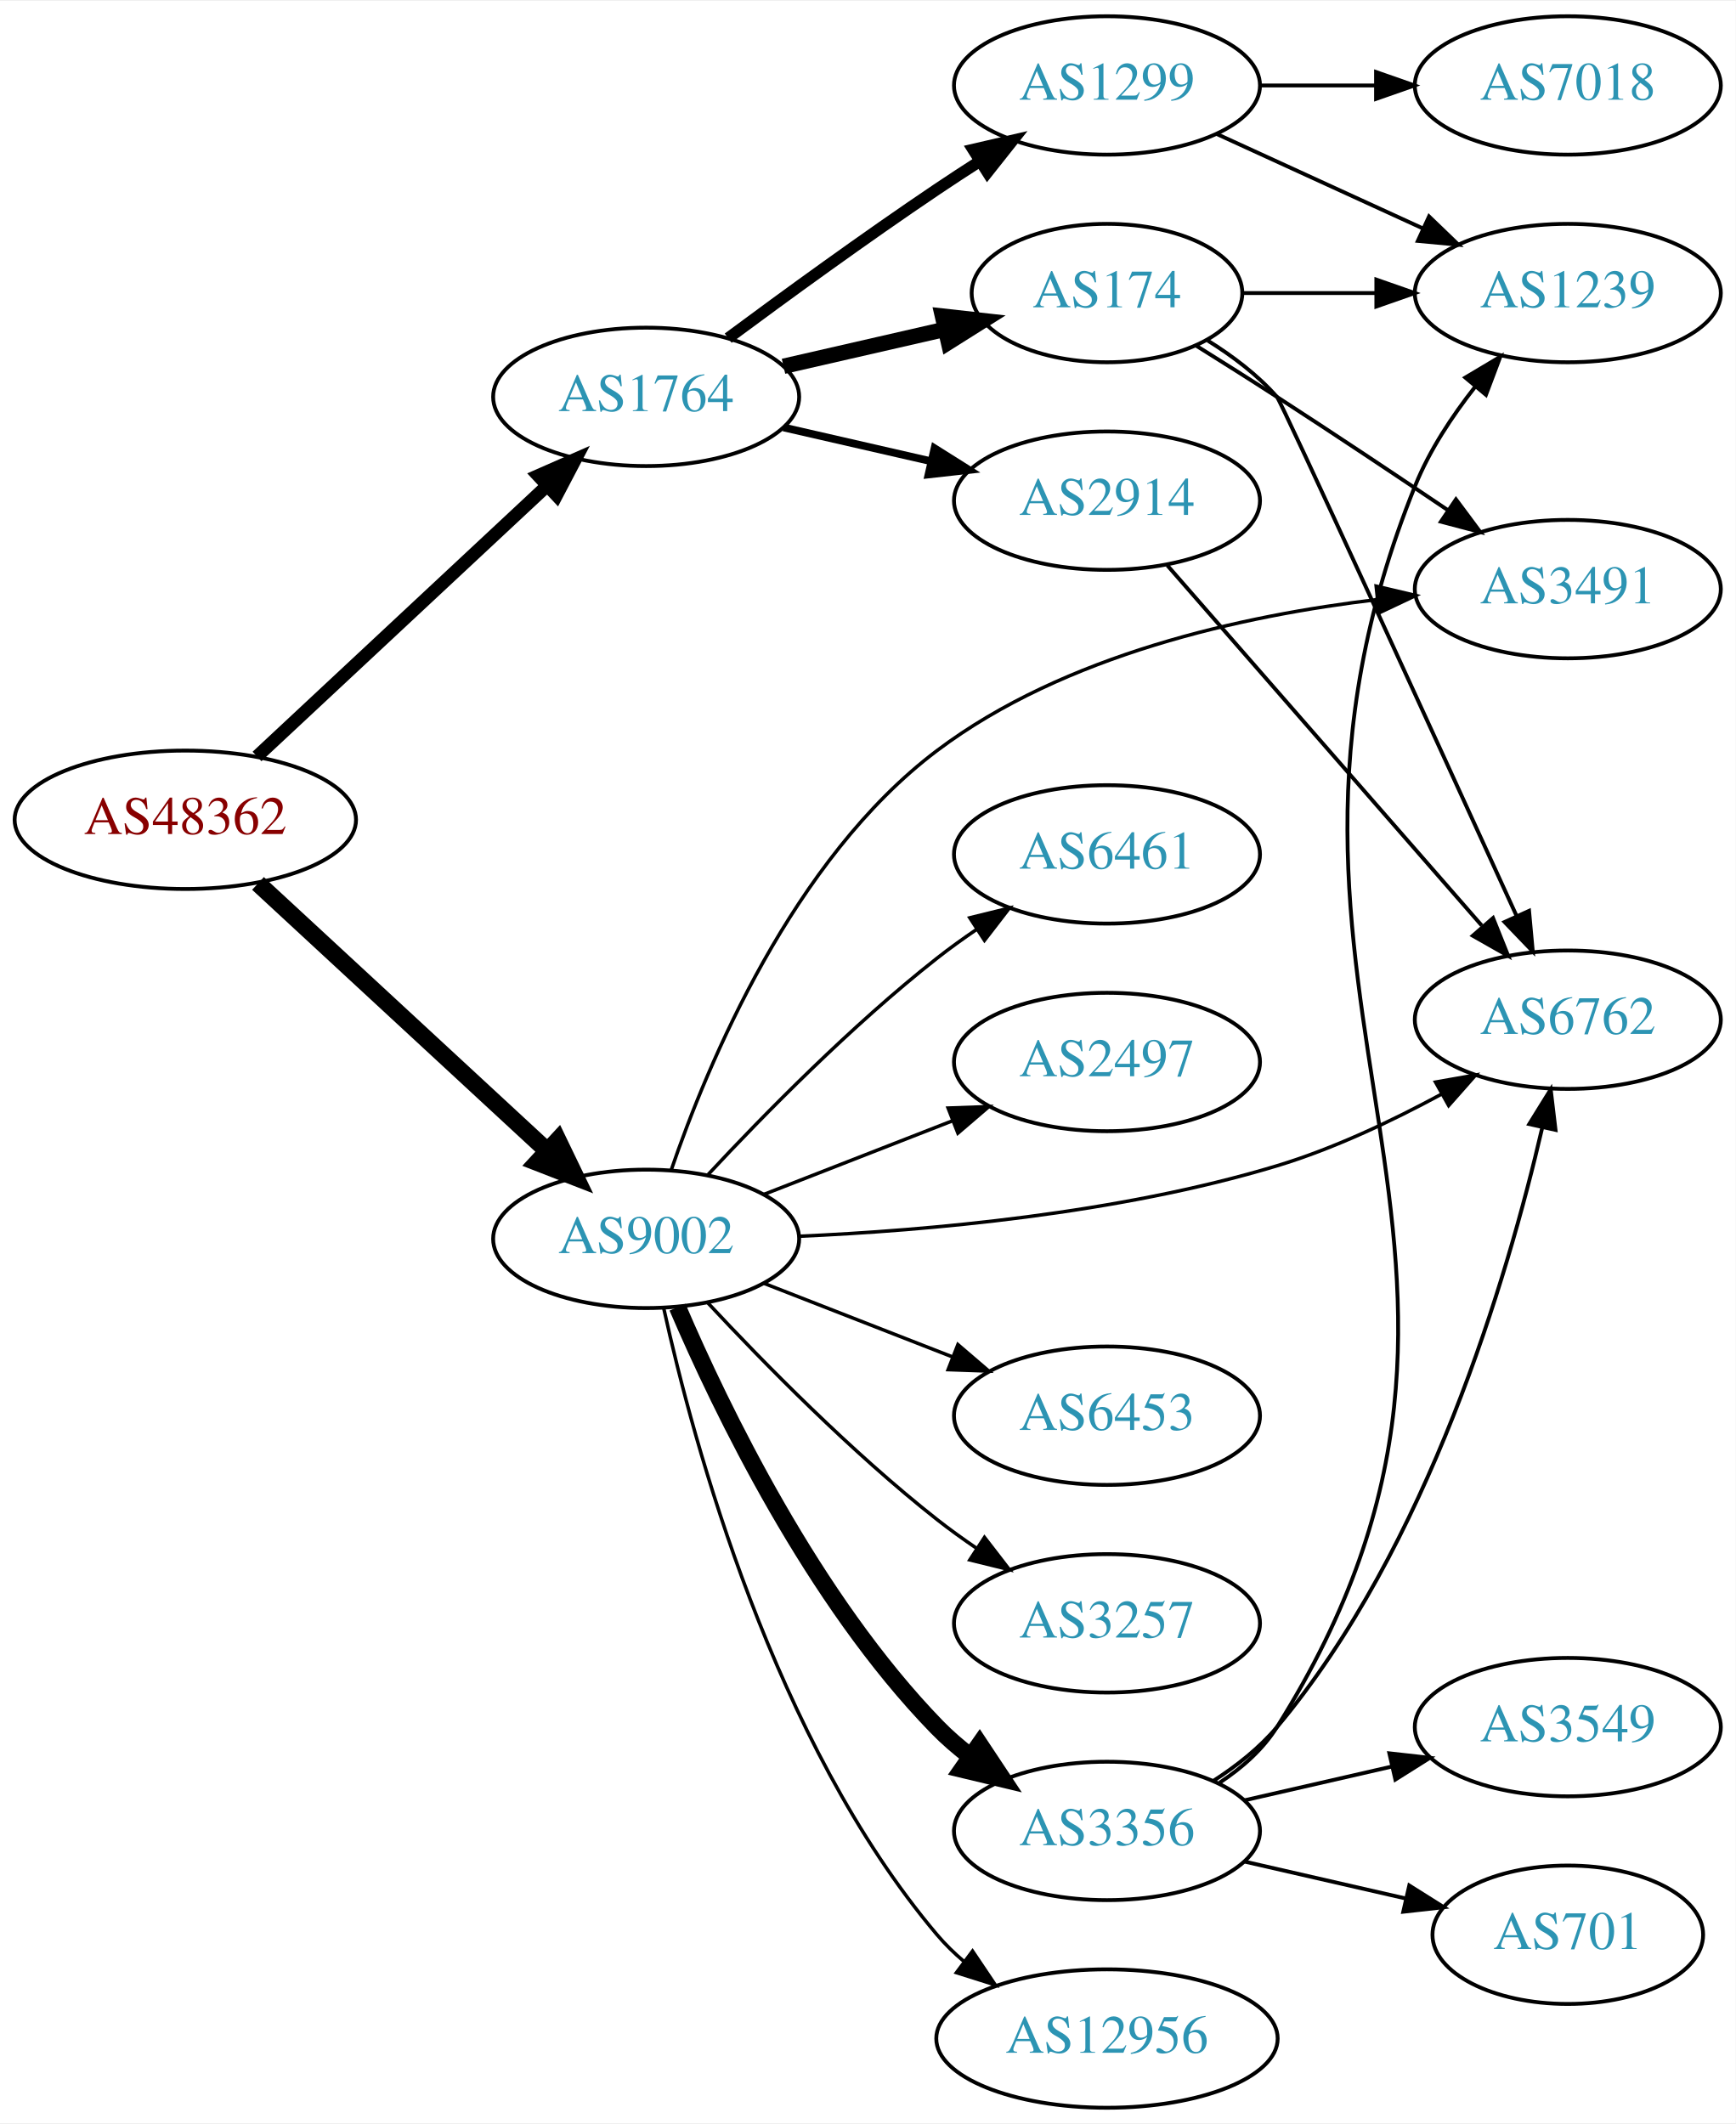
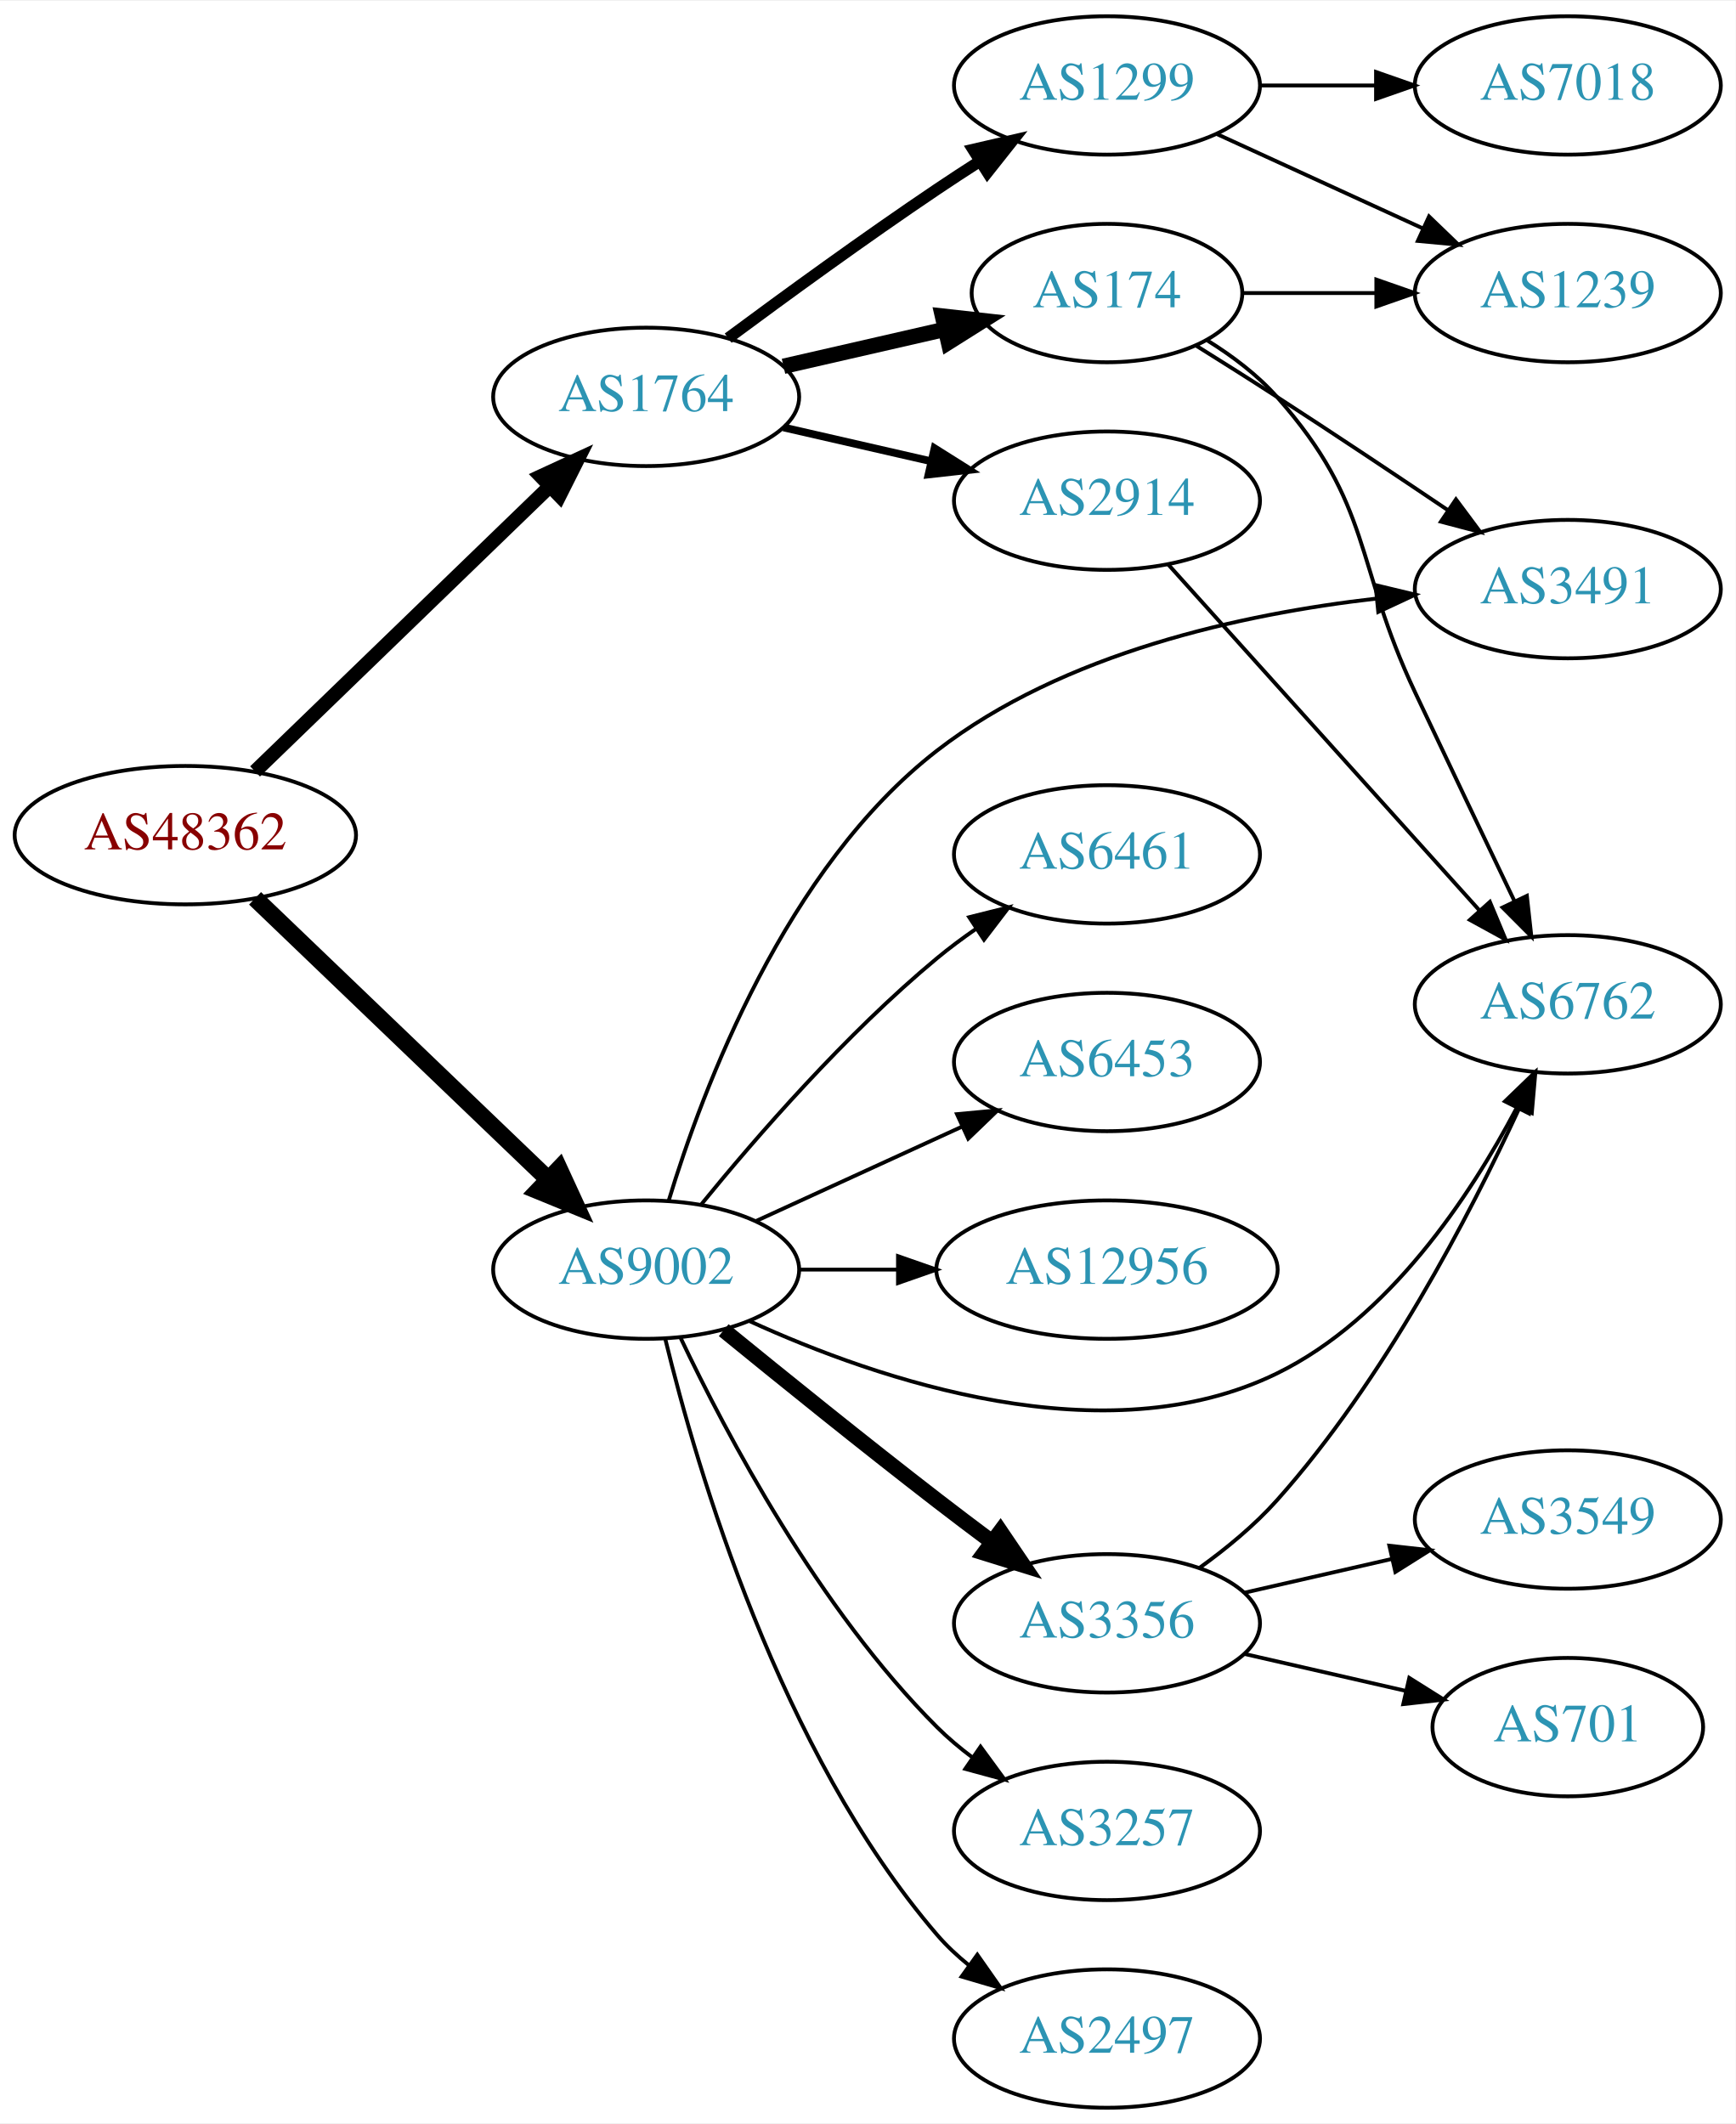
<svg xmlns="http://www.w3.org/2000/svg" xmlns:xlink="http://www.w3.org/1999/xlink" width="451pt" height="552pt" viewBox="0.00 0.00 451.37 552.00">
  <g id="graph0" class="graph" transform="scale(1 1) rotate(0) translate(4 548)">
    <polygon fill="white" stroke="none" points="-4,4 -4,-548 447.37,-548 447.37,4 -4,4" />
    <g id="node1" class="node">
      <g id="a_node1">
        <a xlink:href="/asn/48362" xlink:title="AS48362 ~ Stadtwerke Feldkirch [AT]">
-           <ellipse fill="#ffffff" stroke="black" cx="44.196" cy="-335" rx="44.393" ry="18" />
-           <text text-anchor="middle" x="44.196" y="-331.3" font-family="Times,serif" font-size="14.00" fill="#880000">AS48362</text>
+           <ellipse fill="#ffffff" stroke="black" cx="44.196" cy="-331" rx="44.393" ry="18" />
+           <text text-anchor="middle" x="44.196" y="-327.3" font-family="Times,serif" font-size="14.00" fill="#880000">AS48362</text>
        </a>
      </g>
    </g>
    <g id="node2" class="node">
      <g id="a_node2">
        <a xlink:href="/asn/1764" xlink:title="AS1764 ~ NEXTLAYER-AS [AT]">
          <ellipse fill="#ffffff" stroke="black" cx="164.039" cy="-445" rx="39.794" ry="18" />
          <text text-anchor="middle" x="164.039" y="-441.3" font-family="Times,serif" font-size="14.00" fill="#2c94b3">AS1764</text>
        </a>
      </g>
    </g>
    <g id="edge1" class="edge">
-       <path fill="none" stroke="black" stroke-width="3.375" d="M62.838,-351.468C82.826,-370.125 115.549,-400.671 138.133,-421.752" />
-       <polygon fill="black" stroke="black" stroke-width="3.375" points="135.962,-424.513 145.66,-428.778 140.739,-419.396 135.962,-424.513" />
+       <path fill="none" stroke="black" stroke-width="3.682" d="M62.331,-347.577C82.519,-367.106 116.19,-399.679 138.986,-421.731" />
+       <polygon fill="black" stroke="black" stroke-width="3.682" points="136.643,-424.335 146.264,-428.773 141.51,-419.304 136.643,-424.335" />
    </g>
    <g id="node3" class="node">
      <g id="a_node3">
        <a xlink:href="/asn/9002" xlink:title="AS9002 ~ RETN Limited [EU]">
-           <ellipse fill="#ffffff" stroke="black" cx="164.039" cy="-226" rx="39.794" ry="18" />
-           <text text-anchor="middle" x="164.039" y="-222.3" font-family="Times,serif" font-size="14.00" fill="#2c94b3">AS9002</text>
+           <ellipse fill="#ffffff" stroke="black" cx="164.039" cy="-218" rx="39.794" ry="18" />
+           <text text-anchor="middle" x="164.039" y="-214.3" font-family="Times,serif" font-size="14.00" fill="#2c94b3">AS9002</text>
        </a>
      </g>
    </g>
    <g id="edge2" class="edge">
-       <path fill="none" stroke="black" stroke-width="4.5" d="M63.094,-318.445C83.137,-299.906 115.754,-269.737 138.246,-248.933" />
-       <polygon fill="black" stroke="black" stroke-width="4.5" points="141.074,-251.68 145.742,-241.999 135.727,-245.899 141.074,-251.68" />
+       <path fill="none" stroke="black" stroke-width="4.5" d="M62.331,-314.569C82.404,-295.321 115.808,-263.29 138.596,-241.438" />
+       <polygon fill="black" stroke="black" stroke-width="4.5" points="141.39,-244.214 145.883,-234.451 135.94,-238.53 141.39,-244.214" />
    </g>
    <g id="node4" class="node">
      <g id="a_node4">
-         <a xlink:href="/asn/1299" xlink:title="AS1299 ~ Telia Carrier [EU]">
-           <ellipse fill="#ffffff" stroke="black" cx="283.881" cy="-526" rx="39.794" ry="18" />
-           <text text-anchor="middle" x="283.881" y="-522.3" font-family="Times,serif" font-size="14.00" fill="#2c94b3">AS1299</text>
+         <a xlink:href="/asn/174" xlink:title="AS174 ~ Cogent Communications [US]">
+           <ellipse fill="#ffffff" stroke="black" cx="283.881" cy="-472" rx="35.194" ry="18" />
+           <text text-anchor="middle" x="283.881" y="-468.3" font-family="Times,serif" font-size="14.00" fill="#2c94b3">AS174</text>
        </a>
      </g>
    </g>
    <g id="edge3" class="edge">
-       <path fill="none" stroke="black" stroke-width="3" d="M185.369,-460.277C200.231,-471.304 220.976,-486.407 239.685,-499 243.234,-501.389 246.984,-503.839 250.733,-506.242" />
-       <polygon fill="black" stroke="black" stroke-width="3" points="249.059,-509.325 259.381,-511.712 252.801,-503.409 249.059,-509.325" />
+       <path fill="none" stroke="black" stroke-width="4" d="M199.758,-452.955C212.85,-455.955 227.873,-459.396 241.513,-462.522" />
+       <polygon fill="black" stroke="black" stroke-width="4" points="241.091,-466.016 251.621,-464.838 242.655,-459.193 241.091,-466.016" />
    </g>
    <g id="node5" class="node">
      <g id="a_node5">
        <a xlink:href="/asn/2914" xlink:title="AS2914 ~ NTT America, Inc. [US]">
          <ellipse fill="#ffffff" stroke="black" cx="283.881" cy="-418" rx="39.794" ry="18" />
          <text text-anchor="middle" x="283.881" y="-414.3" font-family="Times,serif" font-size="14.00" fill="#2c94b3">AS2914</text>
        </a>
      </g>
    </g>
    <g id="edge4" class="edge">
      <path fill="none" stroke="black" stroke-width="2" d="M199.758,-437.045C211.758,-434.296 225.379,-431.175 238.071,-428.267" />
      <polygon fill="black" stroke="black" stroke-width="2" points="239.037,-431.636 248.003,-425.991 237.474,-424.813 239.037,-431.636" />
    </g>
    <g id="node6" class="node">
      <g id="a_node6">
-         <a xlink:href="/asn/174" xlink:title="AS174 ~ Cogent Communications [US]">
-           <ellipse fill="#ffffff" stroke="black" cx="283.881" cy="-472" rx="35.194" ry="18" />
-           <text text-anchor="middle" x="283.881" y="-468.3" font-family="Times,serif" font-size="14.00" fill="#2c94b3">AS174</text>
+         <a xlink:href="/asn/1299" xlink:title="AS1299 ~ Telia Carrier [EU]">
+           <ellipse fill="#ffffff" stroke="black" cx="283.881" cy="-526" rx="39.794" ry="18" />
+           <text text-anchor="middle" x="283.881" y="-522.3" font-family="Times,serif" font-size="14.00" fill="#2c94b3">AS1299</text>
        </a>
      </g>
    </g>
    <g id="edge5" class="edge">
-       <path fill="none" stroke="black" stroke-width="4" d="M199.758,-452.955C212.85,-455.955 227.873,-459.396 241.513,-462.522" />
-       <polygon fill="black" stroke="black" stroke-width="4" points="241.091,-466.016 251.621,-464.838 242.655,-459.193 241.091,-466.016" />
+       <path fill="none" stroke="black" stroke-width="3" d="M185.369,-460.277C200.231,-471.304 220.976,-486.407 239.685,-499 243.234,-501.389 246.984,-503.839 250.733,-506.242" />
+       <polygon fill="black" stroke="black" stroke-width="3" points="249.059,-509.325 259.381,-511.712 252.801,-503.409 249.059,-509.325" />
+     </g>
+     <g id="node8" class="node">
+       <g id="a_node8">
+         <a xlink:href="/asn/6762" xlink:title="AS6762 ~ TELECOM ITALIA SPARKLE S.p.A. [IT]">
+           <ellipse fill="#ffffff" stroke="black" cx="403.724" cy="-287" rx="39.794" ry="18" />
+           <text text-anchor="middle" x="403.724" y="-283.3" font-family="Times,serif" font-size="14.00" fill="#2c94b3">AS6762</text>
+         </a>
+       </g>
+     </g>
+     <g id="edge14" class="edge">
+       <path fill="none" stroke="black" d="M190.991,-204.58C224.369,-189.304 283.362,-169.127 328.077,-191 357.247,-205.269 378.311,-237.046 390.48,-260.142" />
+       <polygon fill="black" stroke="black" points="387.379,-261.766 395.001,-269.125 393.632,-258.619 387.379,-261.766" />
    </g>
    <g id="node9" class="node">
      <g id="a_node9">
        <a xlink:href="/asn/3491" xlink:title="AS3491 ~ PCCW Global, Inc. [US]">
          <ellipse fill="#ffffff" stroke="black" cx="403.724" cy="-395" rx="39.794" ry="18" />
          <text text-anchor="middle" x="403.724" y="-391.3" font-family="Times,serif" font-size="14.00" fill="#2c94b3">AS3491</text>
        </a>
      </g>
    </g>
-     <g id="edge15" class="edge">
-       <path fill="none" stroke="black" stroke-width="0.9" d="M170.513,-243.766C179.983,-271.461 202.103,-324.68 239.685,-353 272.829,-377.976 319.361,-388.167 354.234,-392.29" />
-       <polygon fill="black" stroke="black" stroke-width="0.9" points="353.884,-395.773 364.196,-393.342 354.619,-388.811 353.884,-395.773" />
-     </g>
-     <g id="node10" class="node">
-       <g id="a_node10">
-         <a xlink:href="/asn/6762" xlink:title="AS6762 ~ TELECOM ITALIA SPARKLE S.p.A. [IT]">
-           <ellipse fill="#ffffff" stroke="black" cx="403.724" cy="-283" rx="39.794" ry="18" />
-           <text text-anchor="middle" x="403.724" y="-279.3" font-family="Times,serif" font-size="14.00" fill="#2c94b3">AS6762</text>
-         </a>
-       </g>
-     </g>
-     <g id="edge18" class="edge">
-       <path fill="none" stroke="black" stroke-width="0.9" d="M203.701,-226.671C237.237,-228.151 286.75,-232.512 328.077,-245 342.751,-249.434 357.998,-256.66 370.857,-263.626" />
-       <polygon fill="black" stroke="black" stroke-width="0.9" points="369.32,-266.777 379.756,-268.609 372.74,-260.669 369.32,-266.777" />
+     <g id="edge16" class="edge">
+       <path fill="none" stroke="black" d="M169.896,-235.92C178.741,-265.055 200.299,-322.501 239.685,-353 272.498,-378.409 319.066,-388.553 354.037,-392.548" />
+       <polygon fill="black" stroke="black" points="353.728,-396.035 364.03,-393.56 354.433,-389.07 353.728,-396.035" />
    </g>
    <g id="node11" class="node">
      <g id="a_node11">
-         <a xlink:href="/asn/6453" xlink:title="AS6453 ~ TATA COMMUNICATIONS (AMERICA) INC [US]">
-           <ellipse fill="#ffffff" stroke="black" cx="283.881" cy="-180" rx="39.794" ry="18" />
-           <text text-anchor="middle" x="283.881" y="-176.3" font-family="Times,serif" font-size="14.00" fill="#2c94b3">AS6453</text>
+         <a xlink:href="/asn/3257" xlink:title="AS3257 ~ GTT [DE]">
+           <ellipse fill="#ffffff" stroke="black" cx="283.881" cy="-72" rx="39.794" ry="18" />
+           <text text-anchor="middle" x="283.881" y="-68.3" font-family="Times,serif" font-size="14.00" fill="#2c94b3">AS3257</text>
        </a>
      </g>
    </g>
    <g id="edge12" class="edge">
-       <path fill="none" stroke="black" stroke-width="0.9" d="M194.775,-214.392C209.569,-208.618 227.646,-201.561 243.568,-195.346" />
-       <polygon fill="black" stroke="black" stroke-width="0.9" points="245.111,-198.501 253.154,-191.604 242.566,-191.98 245.111,-198.501" />
+       <path fill="none" stroke="black" d="M173.049,-200.132C184.876,-175.222 208.965,-129.671 239.685,-99 242.492,-96.198 245.64,-93.549 248.925,-91.086" />
+       <polygon fill="black" stroke="black" points="250.994,-93.911 257.254,-85.363 247.03,-88.141 250.994,-93.911" />
    </g>
    <g id="node12" class="node">
      <g id="a_node12">
        <a xlink:href="/asn/3356" xlink:title="AS3356 ~ Level 3 Parent, LLC [US]">
-           <ellipse fill="#ffffff" stroke="black" cx="283.881" cy="-72" rx="39.794" ry="18" />
-           <text text-anchor="middle" x="283.881" y="-68.3" font-family="Times,serif" font-size="14.00" fill="#2c94b3">AS3356</text>
+           <ellipse fill="#ffffff" stroke="black" cx="283.881" cy="-126" rx="39.794" ry="18" />
+           <text text-anchor="middle" x="283.881" y="-122.3" font-family="Times,serif" font-size="14.00" fill="#2c94b3">AS3356</text>
        </a>
      </g>
    </g>
    <g id="edge13" class="edge">
-       <path fill="none" stroke="black" stroke-width="4.5" d="M172.193,-208.228C183.454,-181.925 207.402,-132.176 239.685,-99 242.306,-96.306 245.248,-93.763 248.331,-91.394" />
-       <polygon fill="black" stroke="black" stroke-width="4.5" points="250.757,-94.502 256.7,-85.548 246.247,-88.046 250.757,-94.502" />
+       <path fill="none" stroke="black" stroke-width="4" d="M184.206,-202.25C199.187,-190.023 220.6,-172.731 239.685,-158 244.21,-154.507 249.043,-150.854 253.777,-147.317" />
+       <polygon fill="black" stroke="black" stroke-width="4" points="256.16,-149.907 262.103,-141.136 251.988,-144.286 256.16,-149.907" />
    </g>
    <g id="node13" class="node">
      <g id="a_node13">
-         <a xlink:href="/asn/3257" xlink:title="AS3257 ~ GTT [DE]">
-           <ellipse fill="#ffffff" stroke="black" cx="283.881" cy="-126" rx="39.794" ry="18" />
-           <text text-anchor="middle" x="283.881" y="-122.3" font-family="Times,serif" font-size="14.00" fill="#2c94b3">AS3257</text>
-         </a>
-       </g>
-     </g>
-     <g id="edge14" class="edge">
-       <path fill="none" stroke="black" stroke-width="0.9" d="M180.136,-209.288C194.601,-193.765 217.458,-170.481 239.685,-153 242.97,-150.417 246.513,-147.867 250.108,-145.427" />
-       <polygon fill="black" stroke="black" stroke-width="0.9" points="252.023,-148.357 258.493,-139.967 248.203,-142.491 252.023,-148.357" />
+         <a xlink:href="/asn/2497" xlink:title="AS2497 ~ Internet Initiative Japan Inc. [JP]">
+           <ellipse fill="#ffffff" stroke="black" cx="283.881" cy="-18" rx="39.794" ry="18" />
+           <text text-anchor="middle" x="283.881" y="-14.3" font-family="Times,serif" font-size="14.00" fill="#2c94b3">AS2497</text>
+         </a>
+       </g>
+     </g>
+     <g id="edge15" class="edge">
+       <path fill="none" stroke="black" d="M169.028,-199.901C177.233,-166.132 198.758,-92.64 239.685,-45 242.134,-42.149 244.961,-39.501 247.972,-37.066" />
+       <polygon fill="black" stroke="black" points="250.16,-39.804 256.241,-31.128 246.077,-34.118 250.16,-39.804" />
    </g>
    <g id="node14" class="node">
      <g id="a_node14">
-         <a xlink:href="/asn/12956" xlink:title="AS12956 ~ TELXIUS [ES]">
-           <ellipse fill="#ffffff" stroke="black" cx="283.881" cy="-18" rx="44.393" ry="18" />
-           <text text-anchor="middle" x="283.881" y="-14.3" font-family="Times,serif" font-size="14.00" fill="#2c94b3">AS12956</text>
-         </a>
-       </g>
-     </g>
-     <g id="edge16" class="edge">
-       <path fill="none" stroke="black" stroke-width="0.9" d="M168.622,-207.885C176.308,-172.939 197.23,-95.235 239.685,-45 241.797,-42.501 244.201,-40.16 246.768,-37.984" />
-       <polygon fill="black" stroke="black" stroke-width="0.9" points="248.917,-40.748 254.832,-31.957 244.727,-35.141 248.917,-40.748" />
-     </g>
-     <g id="node15" class="node">
-       <g id="a_node15">
        <a xlink:href="/asn/6461" xlink:title="AS6461 ~ Zayo Bandwidth [US]">
          <ellipse fill="#ffffff" stroke="black" cx="283.881" cy="-326" rx="39.794" ry="18" />
          <text text-anchor="middle" x="283.881" y="-322.3" font-family="Times,serif" font-size="14.00" fill="#2c94b3">AS6461</text>
        </a>
      </g>
    </g>
    <g id="edge17" class="edge">
-       <path fill="none" stroke="black" stroke-width="0.9" d="M180.136,-242.712C194.601,-258.235 217.458,-281.519 239.685,-299 242.97,-301.583 246.513,-304.133 250.108,-306.573" />
-       <polygon fill="black" stroke="black" stroke-width="0.9" points="248.203,-309.509 258.493,-312.033 252.023,-303.643 248.203,-309.509" />
+       <path fill="none" stroke="black" d="M178.458,-235.065C192.572,-252.375 215.987,-279.345 239.685,-299 242.901,-301.668 246.402,-304.27 249.972,-306.741" />
+       <polygon fill="black" stroke="black" points="248.05,-309.666 258.329,-312.236 251.896,-303.817 248.05,-309.666" />
+     </g>
+     <g id="node15" class="node">
+       <g id="a_node15">
+         <a xlink:href="/asn/6453" xlink:title="AS6453 ~ TATA COMMUNICATIONS (AMERICA) INC [US]">
+           <ellipse fill="#ffffff" stroke="black" cx="283.881" cy="-272" rx="39.794" ry="18" />
+           <text text-anchor="middle" x="283.881" y="-268.3" font-family="Times,serif" font-size="14.00" fill="#2c94b3">AS6453</text>
+         </a>
+       </g>
+     </g>
+     <g id="edge18" class="edge">
+       <path fill="none" stroke="black" d="M192.667,-230.661C208.624,-237.973 228.895,-247.261 246.178,-255.181" />
+       <polygon fill="black" stroke="black" points="244.876,-258.435 255.425,-259.419 247.793,-252.071 244.876,-258.435" />
    </g>
    <g id="node16" class="node">
      <g id="a_node16">
-         <a xlink:href="/asn/2497" xlink:title="AS2497 ~ Internet Initiative Japan Inc. [JP]">
-           <ellipse fill="#ffffff" stroke="black" cx="283.881" cy="-272" rx="39.794" ry="18" />
-           <text text-anchor="middle" x="283.881" y="-268.3" font-family="Times,serif" font-size="14.00" fill="#2c94b3">AS2497</text>
+         <a xlink:href="/asn/12956" xlink:title="AS12956 ~ TELXIUS [ES]">
+           <ellipse fill="#ffffff" stroke="black" cx="283.881" cy="-218" rx="44.393" ry="18" />
+           <text text-anchor="middle" x="283.881" y="-214.3" font-family="Times,serif" font-size="14.00" fill="#2c94b3">AS12956</text>
        </a>
      </g>
    </g>
    <g id="edge19" class="edge">
-       <path fill="none" stroke="black" stroke-width="0.9" d="M194.775,-237.608C209.569,-243.382 227.646,-250.439 243.568,-256.654" />
-       <polygon fill="black" stroke="black" stroke-width="0.9" points="242.566,-260.02 253.154,-260.396 245.111,-253.499 242.566,-260.02" />
+       <path fill="none" stroke="black" d="M203.951,-218C212.054,-218 220.729,-218 229.255,-218" />
+       <polygon fill="black" stroke="black" points="229.533,-221.5 239.533,-218 229.533,-214.5 229.533,-221.5" />
    </g>
    <g id="node7" class="node">
      <g id="a_node7">
+         <a xlink:href="/asn/1239" xlink:title="AS1239 ~ Sprint [US]">
+           <ellipse fill="#ffffff" stroke="black" cx="403.724" cy="-472" rx="39.794" ry="18" />
+           <text text-anchor="middle" x="403.724" y="-468.3" font-family="Times,serif" font-size="14.00" fill="#2c94b3">AS1239</text>
+         </a>
+       </g>
+     </g>
+     <g id="edge6" class="edge">
+       <path fill="none" stroke="black" d="M319.283,-472C330.107,-472 342.275,-472 353.901,-472" />
+       <polygon fill="black" stroke="black" points="353.932,-475.5 363.932,-472 353.932,-468.5 353.932,-475.5" />
+     </g>
+     <g id="edge7" class="edge">
+       <path fill="none" stroke="black" d="M310.058,-459.627C316.506,-455.61 323.035,-450.694 328.077,-445 353.122,-416.717 347.943,-402.159 364.077,-368 372.619,-349.916 382.311,-329.603 389.852,-313.842" />
+       <polygon fill="black" stroke="black" points="393.078,-315.209 394.24,-304.678 386.765,-312.186 393.078,-315.209" />
+     </g>
+     <g id="edge8" class="edge">
+       <path fill="none" stroke="black" d="M306.941,-458.398C313.747,-454.151 321.247,-449.421 328.077,-445 342.794,-435.475 358.975,-424.678 372.499,-415.56" />
+       <polygon fill="black" stroke="black" points="374.635,-418.341 380.96,-409.841 370.715,-412.541 374.635,-418.341" />
+     </g>
+     <g id="edge11" class="edge">
+       <path fill="none" stroke="black" d="M299.806,-401.409C320.236,-378.697 357.062,-337.76 380.676,-311.509" />
+       <polygon fill="black" stroke="black" points="383.462,-313.646 387.548,-303.87 378.258,-308.964 383.462,-313.646" />
+     </g>
+     <g id="edge10" class="edge">
+       <path fill="none" stroke="black" d="M312.51,-513.339C328.467,-506.027 348.738,-496.739 366.02,-488.819" />
+       <polygon fill="black" stroke="black" points="367.635,-491.929 375.268,-484.581 364.719,-485.565 367.635,-491.929" />
+     </g>
+     <g id="node10" class="node">
+       <g id="a_node10">
        <a xlink:href="/asn/7018" xlink:title="AS7018 ~ AT&amp;T Services, Inc. [US]">
          <ellipse fill="#ffffff" stroke="black" cx="403.724" cy="-526" rx="39.794" ry="18" />
          <text text-anchor="middle" x="403.724" y="-522.3" font-family="Times,serif" font-size="14.00" fill="#2c94b3">AS7018</text>
        </a>
      </g>
    </g>
-     <g id="edge6" class="edge">
+     <g id="edge9" class="edge">
      <path fill="none" stroke="black" d="M323.794,-526C333.347,-526 343.697,-526 353.659,-526" />
      <polygon fill="black" stroke="black" points="353.852,-529.5 363.852,-526 353.852,-522.5 353.852,-529.5" />
    </g>
-     <g id="node8" class="node">
-       <g id="a_node8">
-         <a xlink:href="/asn/1239" xlink:title="AS1239 ~ Sprint [US]">
-           <ellipse fill="#ffffff" stroke="black" cx="403.724" cy="-472" rx="39.794" ry="18" />
-           <text text-anchor="middle" x="403.724" y="-468.3" font-family="Times,serif" font-size="14.00" fill="#2c94b3">AS1239</text>
-         </a>
-       </g>
-     </g>
-     <g id="edge7" class="edge">
-       <path fill="none" stroke="black" d="M312.51,-513.339C328.467,-506.027 348.738,-496.739 366.02,-488.819" />
-       <polygon fill="black" stroke="black" points="367.635,-491.929 375.268,-484.581 364.719,-485.565 367.635,-491.929" />
-     </g>
-     <g id="edge11" class="edge">
-       <path fill="none" stroke="black" d="M299.568,-401.175C320.144,-377.603 357.682,-334.6 381.355,-307.48" />
-       <polygon fill="black" stroke="black" points="384.283,-309.448 388.222,-299.613 379.009,-304.845 384.283,-309.448" />
-     </g>
-     <g id="edge9" class="edge">
-       <path fill="none" stroke="black" d="M319.283,-472C330.107,-472 342.275,-472 353.901,-472" />
-       <polygon fill="black" stroke="black" points="353.932,-475.5 363.932,-472 353.932,-468.5 353.932,-475.5" />
-     </g>
-     <g id="edge8" class="edge">
-       <path fill="none" stroke="black" d="M306.941,-458.398C313.747,-454.151 321.247,-449.421 328.077,-445 342.794,-435.475 358.975,-424.678 372.499,-415.56" />
-       <polygon fill="black" stroke="black" points="374.635,-418.341 380.96,-409.841 370.715,-412.541 374.635,-418.341" />
-     </g>
-     <g id="edge10" class="edge">
-       <path fill="none" stroke="black" d="M310.079,-459.645C316.527,-455.628 323.051,-450.708 328.077,-445 329.287,-443.626 369.449,-355.868 390.35,-310.11" />
-       <polygon fill="black" stroke="black" points="393.647,-311.317 394.617,-300.766 387.279,-308.409 393.647,-311.317" />
-     </g>
-     <g id="edge23" class="edge">
-       <path fill="none" stroke="black" d="M313.163,-84.54C318.959,-88.374 324.404,-93.161 328.077,-99 404.997,-221.26 309.896,-288.102 364.077,-422 367.764,-431.112 373.604,-439.97 379.638,-447.636" />
-       <polygon fill="black" stroke="black" points="377.068,-450.018 386.17,-455.442 382.437,-445.527 377.068,-450.018" />
-     </g>
-     <g id="edge21" class="edge">
-       <path fill="none" stroke="black" d="M311.605,-85.057C317.601,-88.915 323.526,-93.583 328.077,-99 367.401,-145.803 388.063,-216.053 397.049,-254.81" />
-       <polygon fill="black" stroke="black" points="393.696,-255.856 399.28,-264.86 400.53,-254.339 393.696,-255.856" />
+     <g id="edge22" class="edge">
+       <path fill="none" stroke="black" d="M307.863,-140.364C314.858,-145.403 322.234,-151.456 328.077,-158 355.859,-189.113 378.251,-232.194 391.026,-259.833" />
+       <polygon fill="black" stroke="black" points="387.981,-261.595 395.289,-269.266 394.36,-258.712 387.981,-261.595" />
    </g>
    <g id="node17" class="node">
      <g id="a_node17">
        <a xlink:href="/asn/3549" xlink:title="AS3549 ~ Level 3 Parent, LLC [US]">
-           <ellipse fill="#ffffff" stroke="black" cx="403.724" cy="-99" rx="39.794" ry="18" />
-           <text text-anchor="middle" x="403.724" y="-95.3" font-family="Times,serif" font-size="14.00" fill="#2c94b3">AS3549</text>
+           <ellipse fill="#ffffff" stroke="black" cx="403.724" cy="-153" rx="39.794" ry="18" />
+           <text text-anchor="middle" x="403.724" y="-149.3" font-family="Times,serif" font-size="14.00" fill="#2c94b3">AS3549</text>
        </a>
      </g>
    </g>
    <g id="edge20" class="edge">
-       <path fill="none" stroke="black" d="M319.6,-79.955C331.6,-82.704 345.221,-85.825 357.914,-88.733" />
-       <polygon fill="black" stroke="black" points="357.316,-92.187 367.845,-91.009 358.88,-85.364 357.316,-92.187" />
+       <path fill="none" stroke="black" d="M319.6,-133.955C331.6,-136.704 345.221,-139.825 357.914,-142.733" />
+       <polygon fill="black" stroke="black" points="357.316,-146.187 367.845,-145.009 358.88,-139.364 357.316,-146.187" />
    </g>
    <g id="node18" class="node">
      <g id="a_node18">
        <a xlink:href="/asn/701" xlink:title="AS701 ~ UUNET [US]">
-           <ellipse fill="#ffffff" stroke="black" cx="403.724" cy="-45" rx="35.194" ry="18" />
-           <text text-anchor="middle" x="403.724" y="-41.3" font-family="Times,serif" font-size="14.00" fill="#2c94b3">AS701</text>
-         </a>
-       </g>
-     </g>
-     <g id="edge22" class="edge">
-       <path fill="none" stroke="black" d="M319.6,-64.045C332.693,-61.045 347.715,-57.603 361.356,-54.478" />
-       <polygon fill="black" stroke="black" points="362.497,-57.807 371.463,-52.162 360.934,-50.984 362.497,-57.807" />
+           <ellipse fill="#ffffff" stroke="black" cx="403.724" cy="-99" rx="35.194" ry="18" />
+           <text text-anchor="middle" x="403.724" y="-95.3" font-family="Times,serif" font-size="14.00" fill="#2c94b3">AS701</text>
+         </a>
+       </g>
+     </g>
+     <g id="edge21" class="edge">
+       <path fill="none" stroke="black" d="M319.6,-118.045C332.693,-115.045 347.715,-111.604 361.356,-108.478" />
+       <polygon fill="black" stroke="black" points="362.497,-111.807 371.463,-106.162 360.934,-104.984 362.497,-111.807" />
    </g>
  </g>
</svg>
